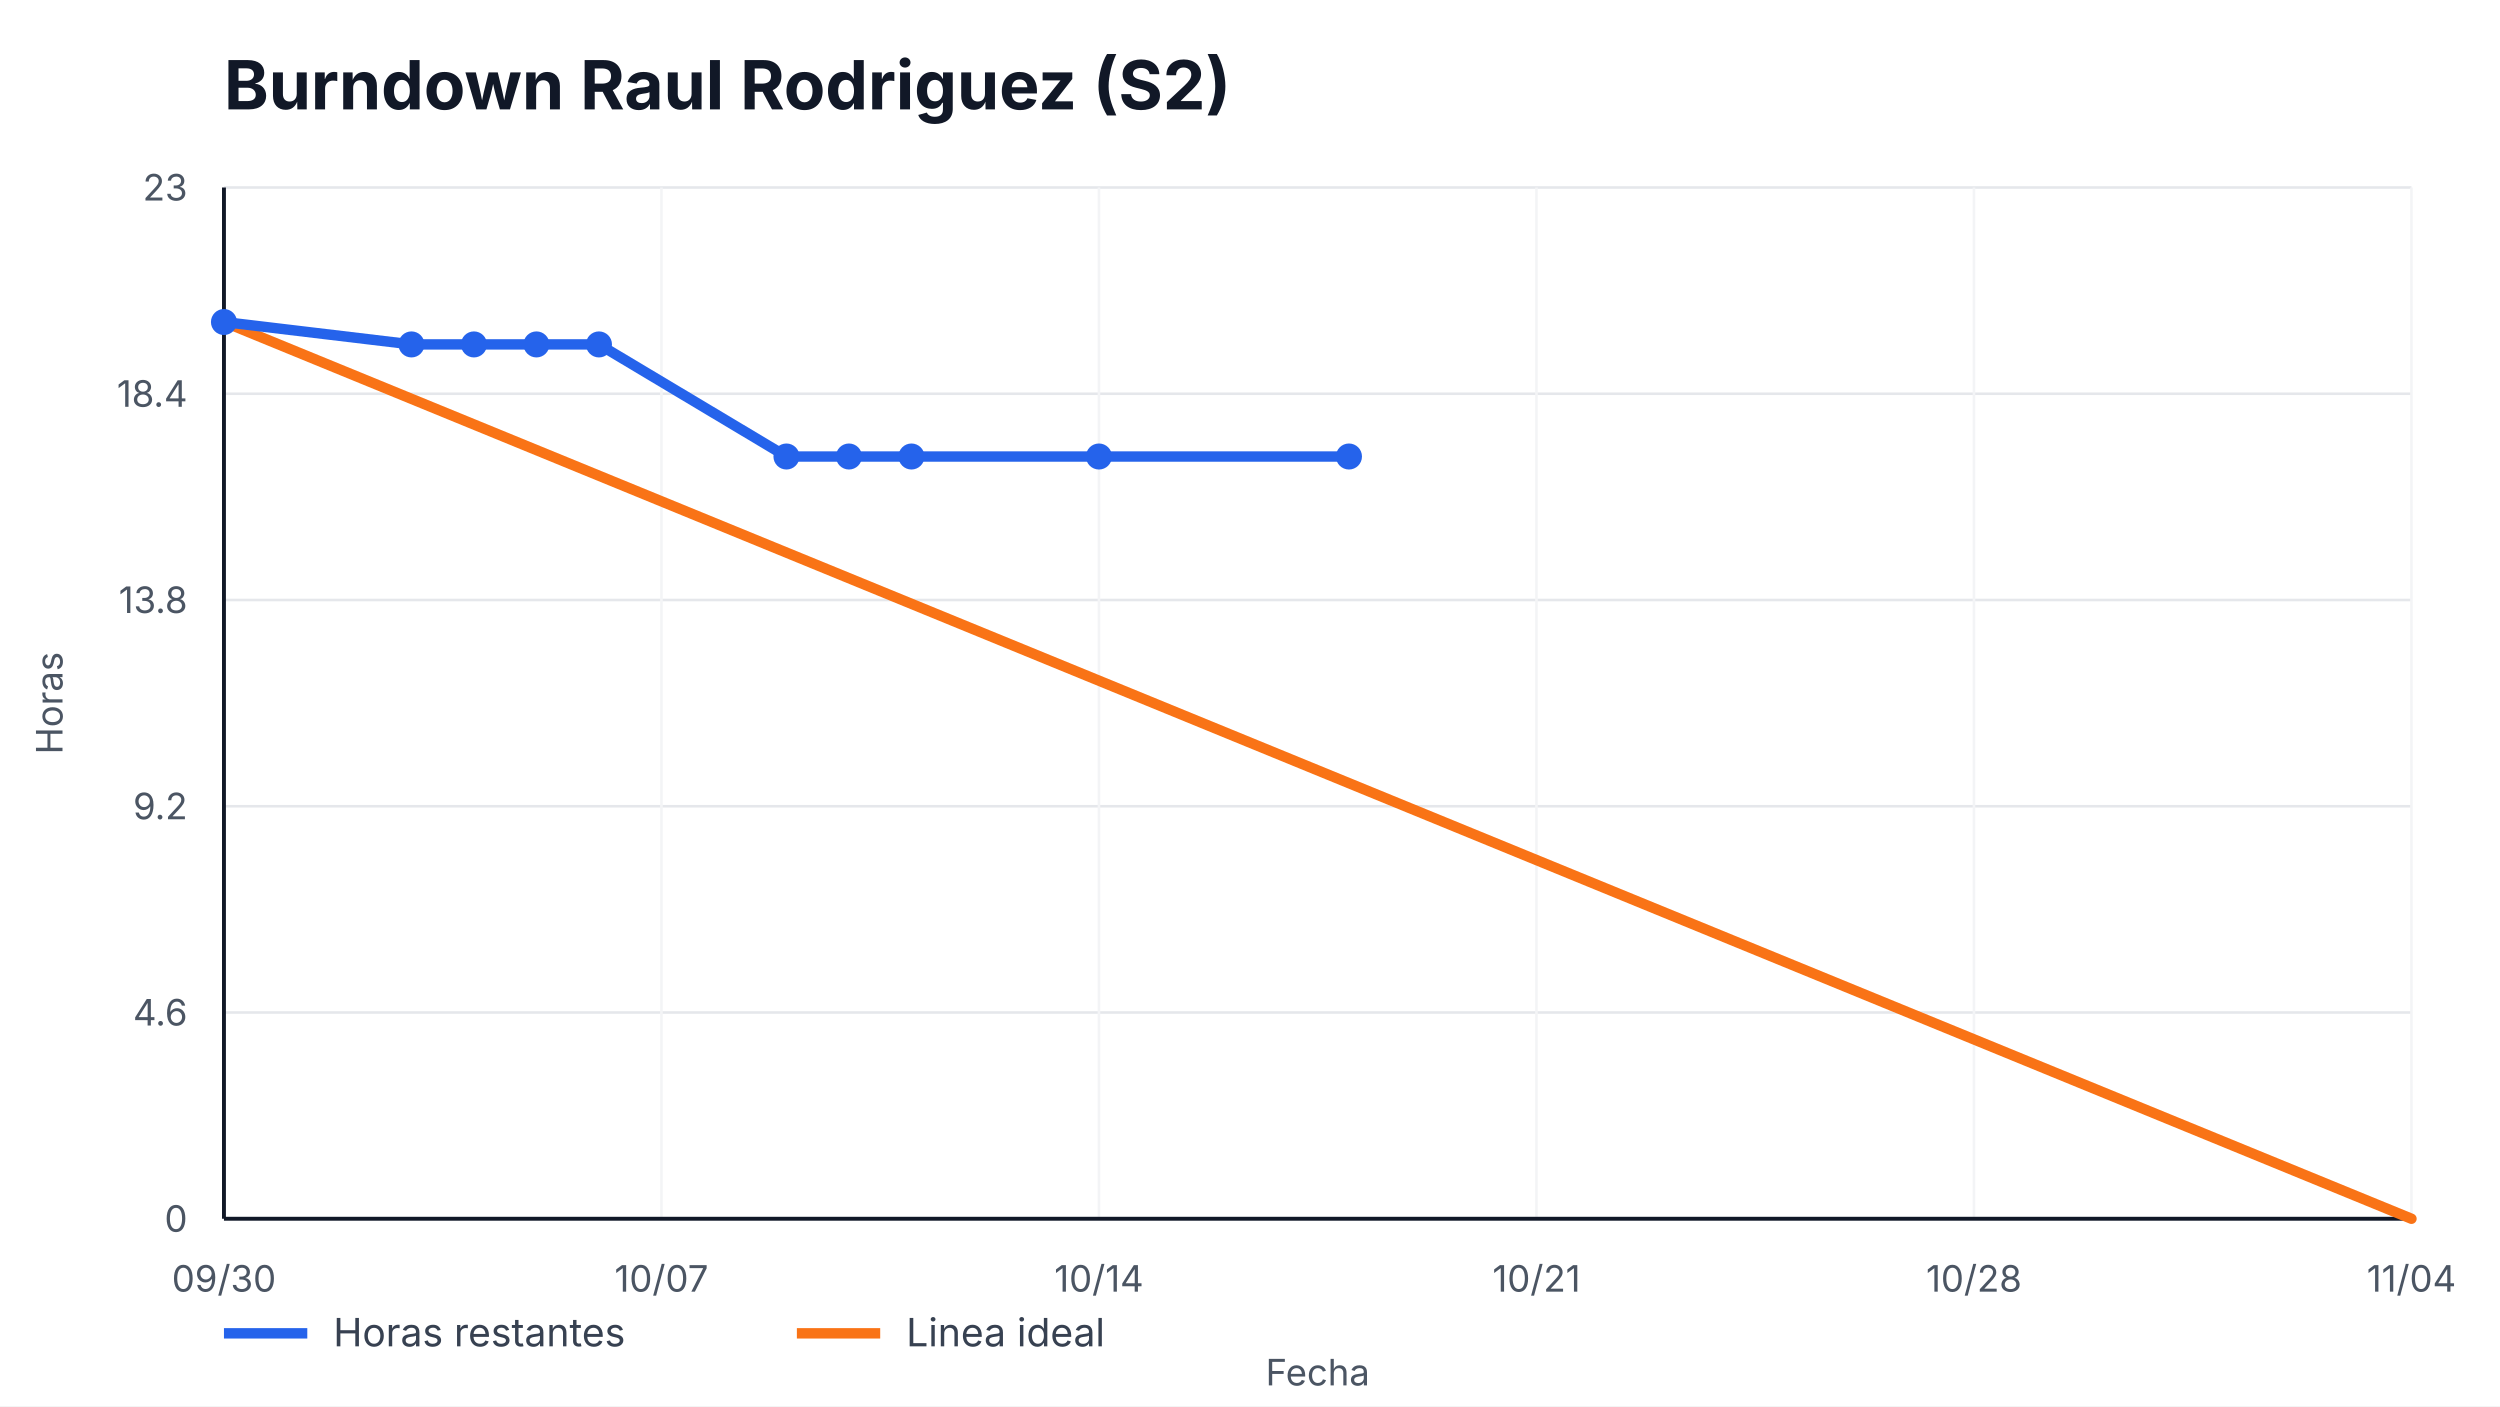
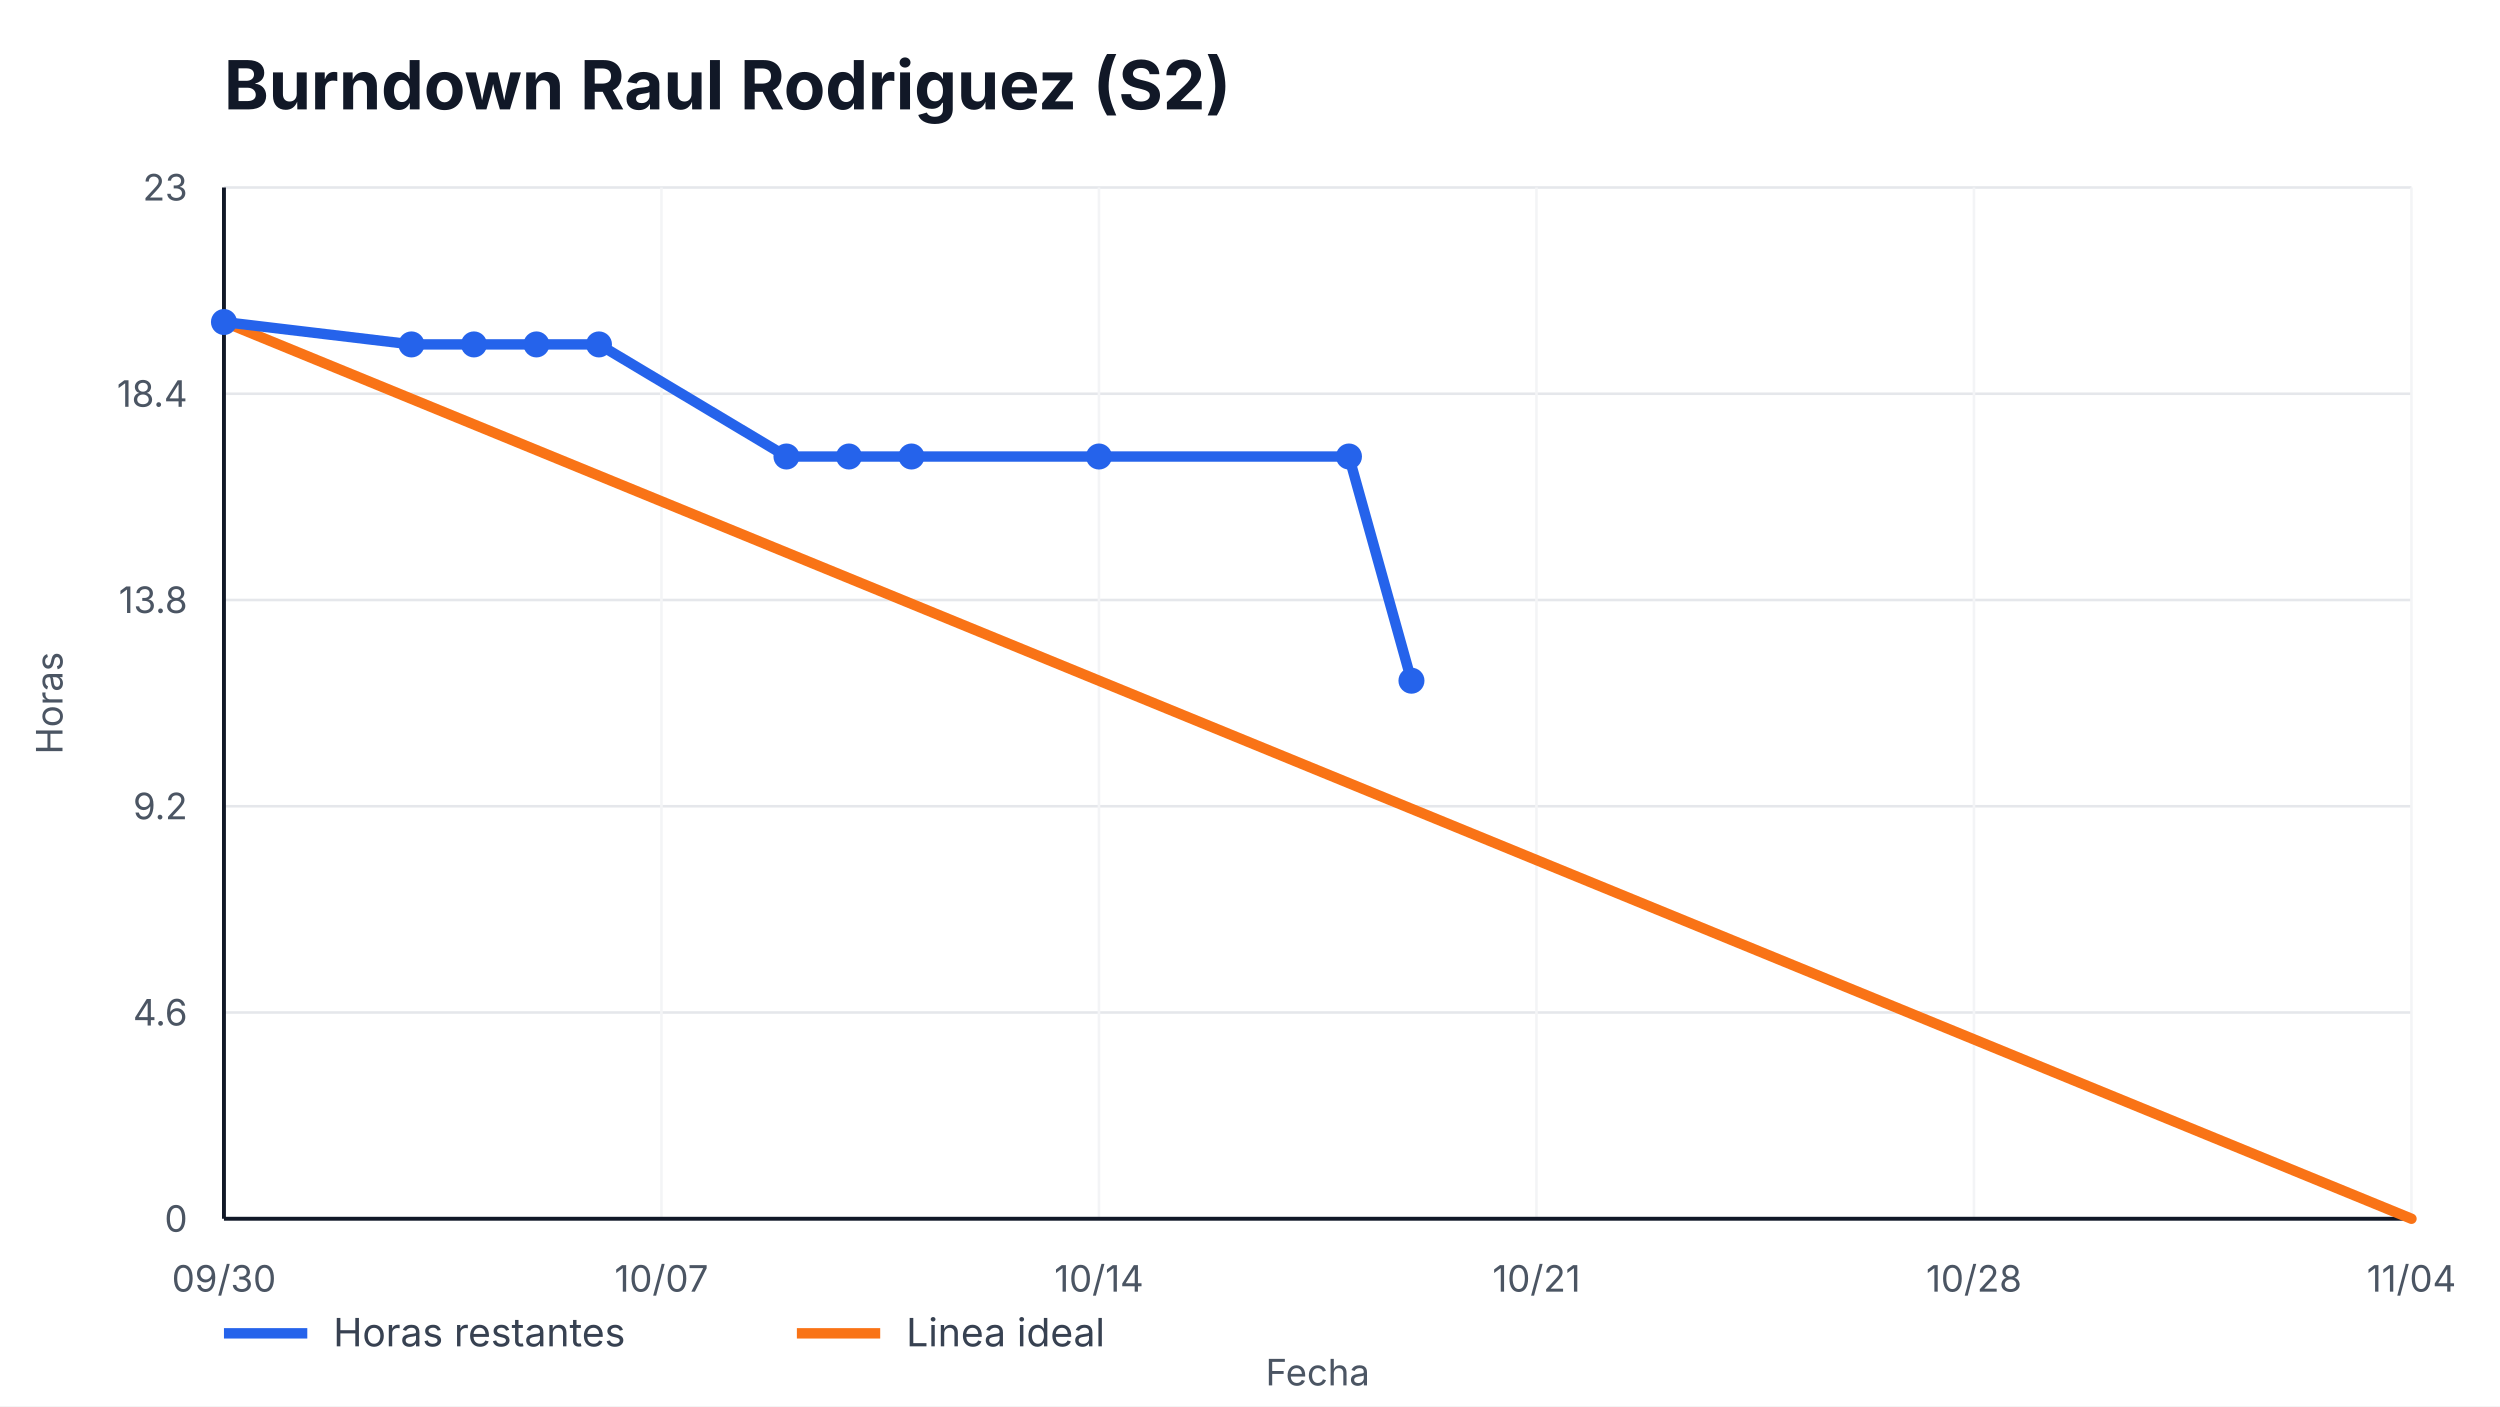
<svg xmlns="http://www.w3.org/2000/svg" width="960" height="540" viewBox="0 0 960 540" role="img" aria-label="Burndown Raul Rodriguez (S2)">
  <style>
    text { font-family: -apple-system, BlinkMacSystemFont, "Segoe UI", sans-serif; fill: #111827; }
    .title { font-size: 26px; font-weight: 700; }
    .axis { font-size: 14px; fill: #4b5563; }
    .legend { font-size: 15px; fill: #374151; }
    .overrun { font-size: 14px; font-weight: 700; fill: #b91c1c; }
  </style>
  <rect width="100%" height="100%" fill="#ffffff" />
  <text x="86" y="42" class="title">Burndown Raul Rodriguez (S2)</text>
  <g>
    <line x1="86" y1="468.00" x2="926" y2="468.00" stroke="#e5e7eb" />
    <line x1="86" y1="388.80" x2="926" y2="388.80" stroke="#e5e7eb" />
    <line x1="86" y1="309.60" x2="926" y2="309.60" stroke="#e5e7eb" />
    <line x1="86" y1="230.40" x2="926" y2="230.40" stroke="#e5e7eb" />
    <line x1="86" y1="151.20" x2="926" y2="151.20" stroke="#e5e7eb" />
    <line x1="86" y1="72.00" x2="926" y2="72.00" stroke="#e5e7eb" />
  </g>
  <g>
    <line x1="86.00" y1="72" x2="86.00" y2="468" stroke="#f3f4f6" />
    <text x="86.00" y="496" text-anchor="middle" class="axis">09/30</text>
    <line x1="254.00" y1="72" x2="254.00" y2="468" stroke="#f3f4f6" />
    <text x="254.00" y="496" text-anchor="middle" class="axis">10/07</text>
    <line x1="422.00" y1="72" x2="422.00" y2="468" stroke="#f3f4f6" />
    <text x="422.00" y="496" text-anchor="middle" class="axis">10/14</text>
    <line x1="590.00" y1="72" x2="590.00" y2="468" stroke="#f3f4f6" />
    <text x="590.00" y="496" text-anchor="middle" class="axis">10/21</text>
    <line x1="758.00" y1="72" x2="758.00" y2="468" stroke="#f3f4f6" />
    <text x="758.00" y="496" text-anchor="middle" class="axis">10/28</text>
    <line x1="926.00" y1="72" x2="926.00" y2="468" stroke="#f3f4f6" />
    <text x="926.00" y="496" text-anchor="middle" class="axis">11/04</text>
  </g>
  <line x1="86" y1="468" x2="926" y2="468" stroke="#111827" stroke-width="1.5" />
  <line x1="86" y1="72" x2="86" y2="468" stroke="#111827" stroke-width="1.5" />
  <g>
    <text x="72" y="473.00" text-anchor="end" class="axis">0</text>
    <text x="72" y="393.80" text-anchor="end" class="axis">4.6</text>
    <text x="72" y="314.60" text-anchor="end" class="axis">9.2</text>
    <text x="72" y="235.40" text-anchor="end" class="axis">13.8</text>
    <text x="72" y="156.20" text-anchor="end" class="axis">18.4</text>
    <text x="72" y="77.00" text-anchor="end" class="axis">23</text>
  </g>
  <polyline points="86.00,123.65 926.00,468.00" fill="none" stroke="#f97316" stroke-width="4" stroke-linecap="round" />
-   <polyline points="86.00,123.65 158.00,132.26 182.00,132.26 206.00,132.26 230.00,132.26 302.00,175.30 326.00,175.30 350.00,175.30 422.00,175.30 518.00,175.30" fill="none" stroke="#2563eb" stroke-width="4" stroke-linecap="round" stroke-linejoin="round" />
+   <polyline points="86.00,123.65 158.00,132.26 182.00,132.26 206.00,132.26 230.00,132.26 302.00,175.30 326.00,175.30 350.00,175.30 422.00,175.30 518.00,175.30 542.00,261.39" fill="none" stroke="#2563eb" stroke-width="4" stroke-linecap="round" stroke-linejoin="round" />
  <g>
    <circle cx="86.00" cy="123.65" r="5" fill="#2563eb" />
    <circle cx="158.00" cy="132.26" r="5" fill="#2563eb" />
    <circle cx="182.00" cy="132.26" r="5" fill="#2563eb" />
    <circle cx="206.00" cy="132.26" r="5" fill="#2563eb" />
    <circle cx="230.00" cy="132.26" r="5" fill="#2563eb" />
    <circle cx="302.00" cy="175.30" r="5" fill="#2563eb" />
    <circle cx="326.00" cy="175.30" r="5" fill="#2563eb" />
    <circle cx="350.00" cy="175.30" r="5" fill="#2563eb" />
    <circle cx="422.00" cy="175.30" r="5" fill="#2563eb" />
    <circle cx="518.00" cy="175.30" r="5" fill="#2563eb" />
+     <circle cx="542.00" cy="261.39" r="5" fill="#2563eb" />
  </g>
  <line x1="86" y1="512" x2="118" y2="512" stroke="#2563eb" stroke-width="4" />
  <text x="128" y="517" class="legend">Horas restantes</text>
  <line x1="306" y1="512" x2="338" y2="512" stroke="#f97316" stroke-width="4" />
  <text x="348" y="517" class="legend">Linea ideal</text>
  <text x="506.0" y="532" text-anchor="middle" class="axis">Fecha</text>
  <text x="24" y="270.0" transform="rotate(-90 24,270.0)" text-anchor="middle" class="axis">Horas</text>
</svg>
